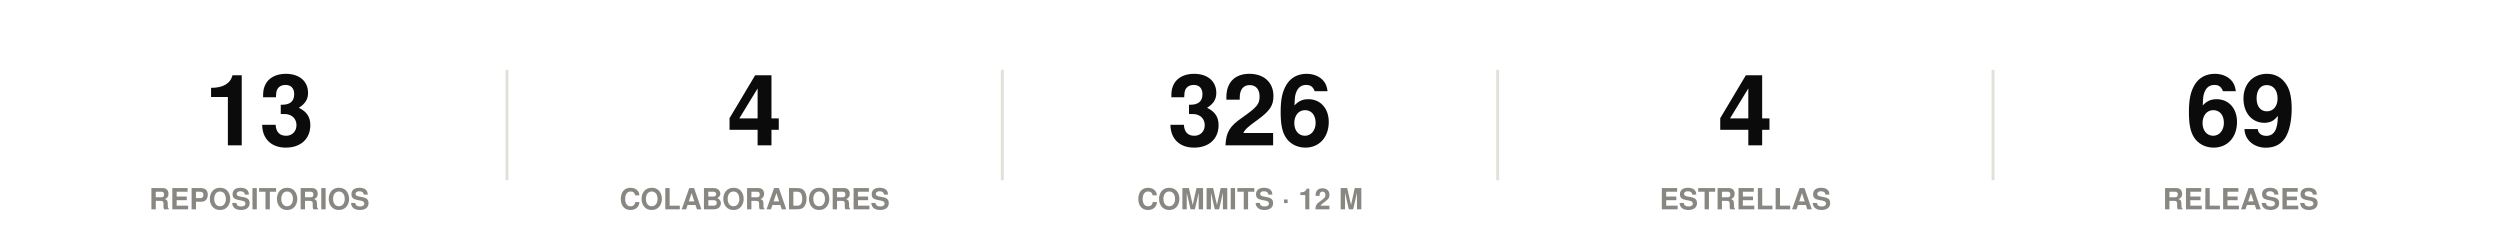
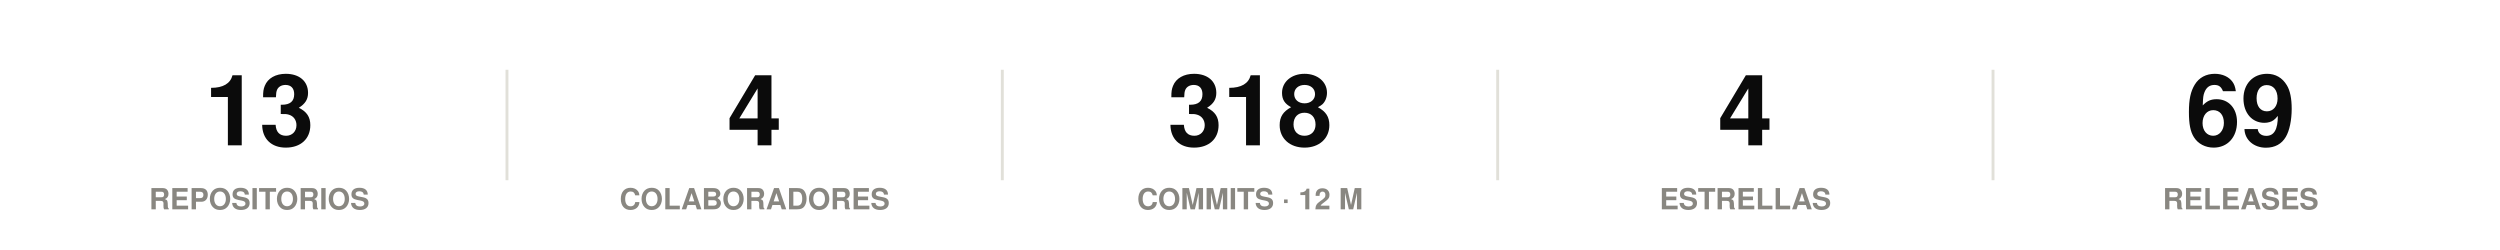
<svg xmlns="http://www.w3.org/2000/svg" width="860" height="86" viewBox="0 0 860 86" role="img">
  <rect width="860" height="86" fill="#ffffff" />
  <style>
@keyframes grow{from{transform:scaleX(0)}}
@keyframes rise{from{opacity:0;transform:translateY(9px)}}
@keyframes fade{from{opacity:0}}
@keyframes draw{to{stroke-dashoffset:0}}
.bar{transform-box:fill-box;transform-origin:left center;animation:grow .9s cubic-bezier(.22,1,.36,1) var(--d,0s) both}
.rise{animation:rise .7s cubic-bezier(.22,1,.36,1) var(--d,0s) both}
.fade{animation:fade .8s ease-out var(--d,0s) both}
.draw{animation:draw 1.7s ease-out .1s both}
@media (prefers-reduced-motion:reduce){
.bar,.rise,.fade,.draw{animation:none;transform:none;opacity:1;stroke-dashoffset:0}
}
</style>
  <g class="rise" style="--d:0.00s">
    <text x="89.2" y="50" font-family="-apple-system,BlinkMacSystemFont,'Segoe UI',Helvetica,Arial,sans-serif" font-size="34" font-weight="700" fill="#0b0b0b" text-anchor="middle">13</text>
    <text x="89.2" y="72" font-family="-apple-system,BlinkMacSystemFont,'Segoe UI',Helvetica,Arial,sans-serif" font-size="10" font-weight="600" fill="#898781" text-anchor="middle">REPOSITORIOS</text>
  </g>
  <line x1="174.4" y1="24" x2="174.4" y2="62" stroke="#e1e0d9" stroke-width="1" />
  <g class="rise" style="--d:0.07s">
    <text x="259.6" y="50" font-family="-apple-system,BlinkMacSystemFont,'Segoe UI',Helvetica,Arial,sans-serif" font-size="34" font-weight="700" fill="#0b0b0b" text-anchor="middle">4</text>
    <text x="259.6" y="72" font-family="-apple-system,BlinkMacSystemFont,'Segoe UI',Helvetica,Arial,sans-serif" font-size="10" font-weight="600" fill="#898781" text-anchor="middle">COLABORADORES</text>
  </g>
  <line x1="344.8" y1="24" x2="344.8" y2="62" stroke="#e1e0d9" stroke-width="1" />
  <g class="rise" style="--d:0.14s">
-     <text x="430" y="50" font-family="-apple-system,BlinkMacSystemFont,'Segoe UI',Helvetica,Arial,sans-serif" font-size="34" font-weight="700" fill="#0b0b0b" text-anchor="middle">326</text>
+     <text x="430" y="50" font-family="-apple-system,BlinkMacSystemFont,'Segoe UI',Helvetica,Arial,sans-serif" font-size="34" font-weight="700" fill="#0b0b0b" text-anchor="middle">318</text>
    <text x="430" y="72" font-family="-apple-system,BlinkMacSystemFont,'Segoe UI',Helvetica,Arial,sans-serif" font-size="10" font-weight="600" fill="#898781" text-anchor="middle">COMMITS · 12 M</text>
  </g>
  <line x1="515.2" y1="24" x2="515.2" y2="62" stroke="#e1e0d9" stroke-width="1" />
  <g class="rise" style="--d:0.21s">
    <text x="600.4" y="50" font-family="-apple-system,BlinkMacSystemFont,'Segoe UI',Helvetica,Arial,sans-serif" font-size="34" font-weight="700" fill="#0b0b0b" text-anchor="middle">4</text>
    <text x="600.4" y="72" font-family="-apple-system,BlinkMacSystemFont,'Segoe UI',Helvetica,Arial,sans-serif" font-size="10" font-weight="600" fill="#898781" text-anchor="middle">ESTRELLAS</text>
  </g>
  <line x1="685.6" y1="24" x2="685.6" y2="62" stroke="#e1e0d9" stroke-width="1" />
  <g class="rise" style="--d:0.28s">
    <text x="770.8" y="50" font-family="-apple-system,BlinkMacSystemFont,'Segoe UI',Helvetica,Arial,sans-serif" font-size="34" font-weight="700" fill="#0b0b0b" text-anchor="middle">69</text>
    <text x="770.8" y="72" font-family="-apple-system,BlinkMacSystemFont,'Segoe UI',Helvetica,Arial,sans-serif" font-size="10" font-weight="600" fill="#898781" text-anchor="middle">RELEASES</text>
  </g>
</svg>
